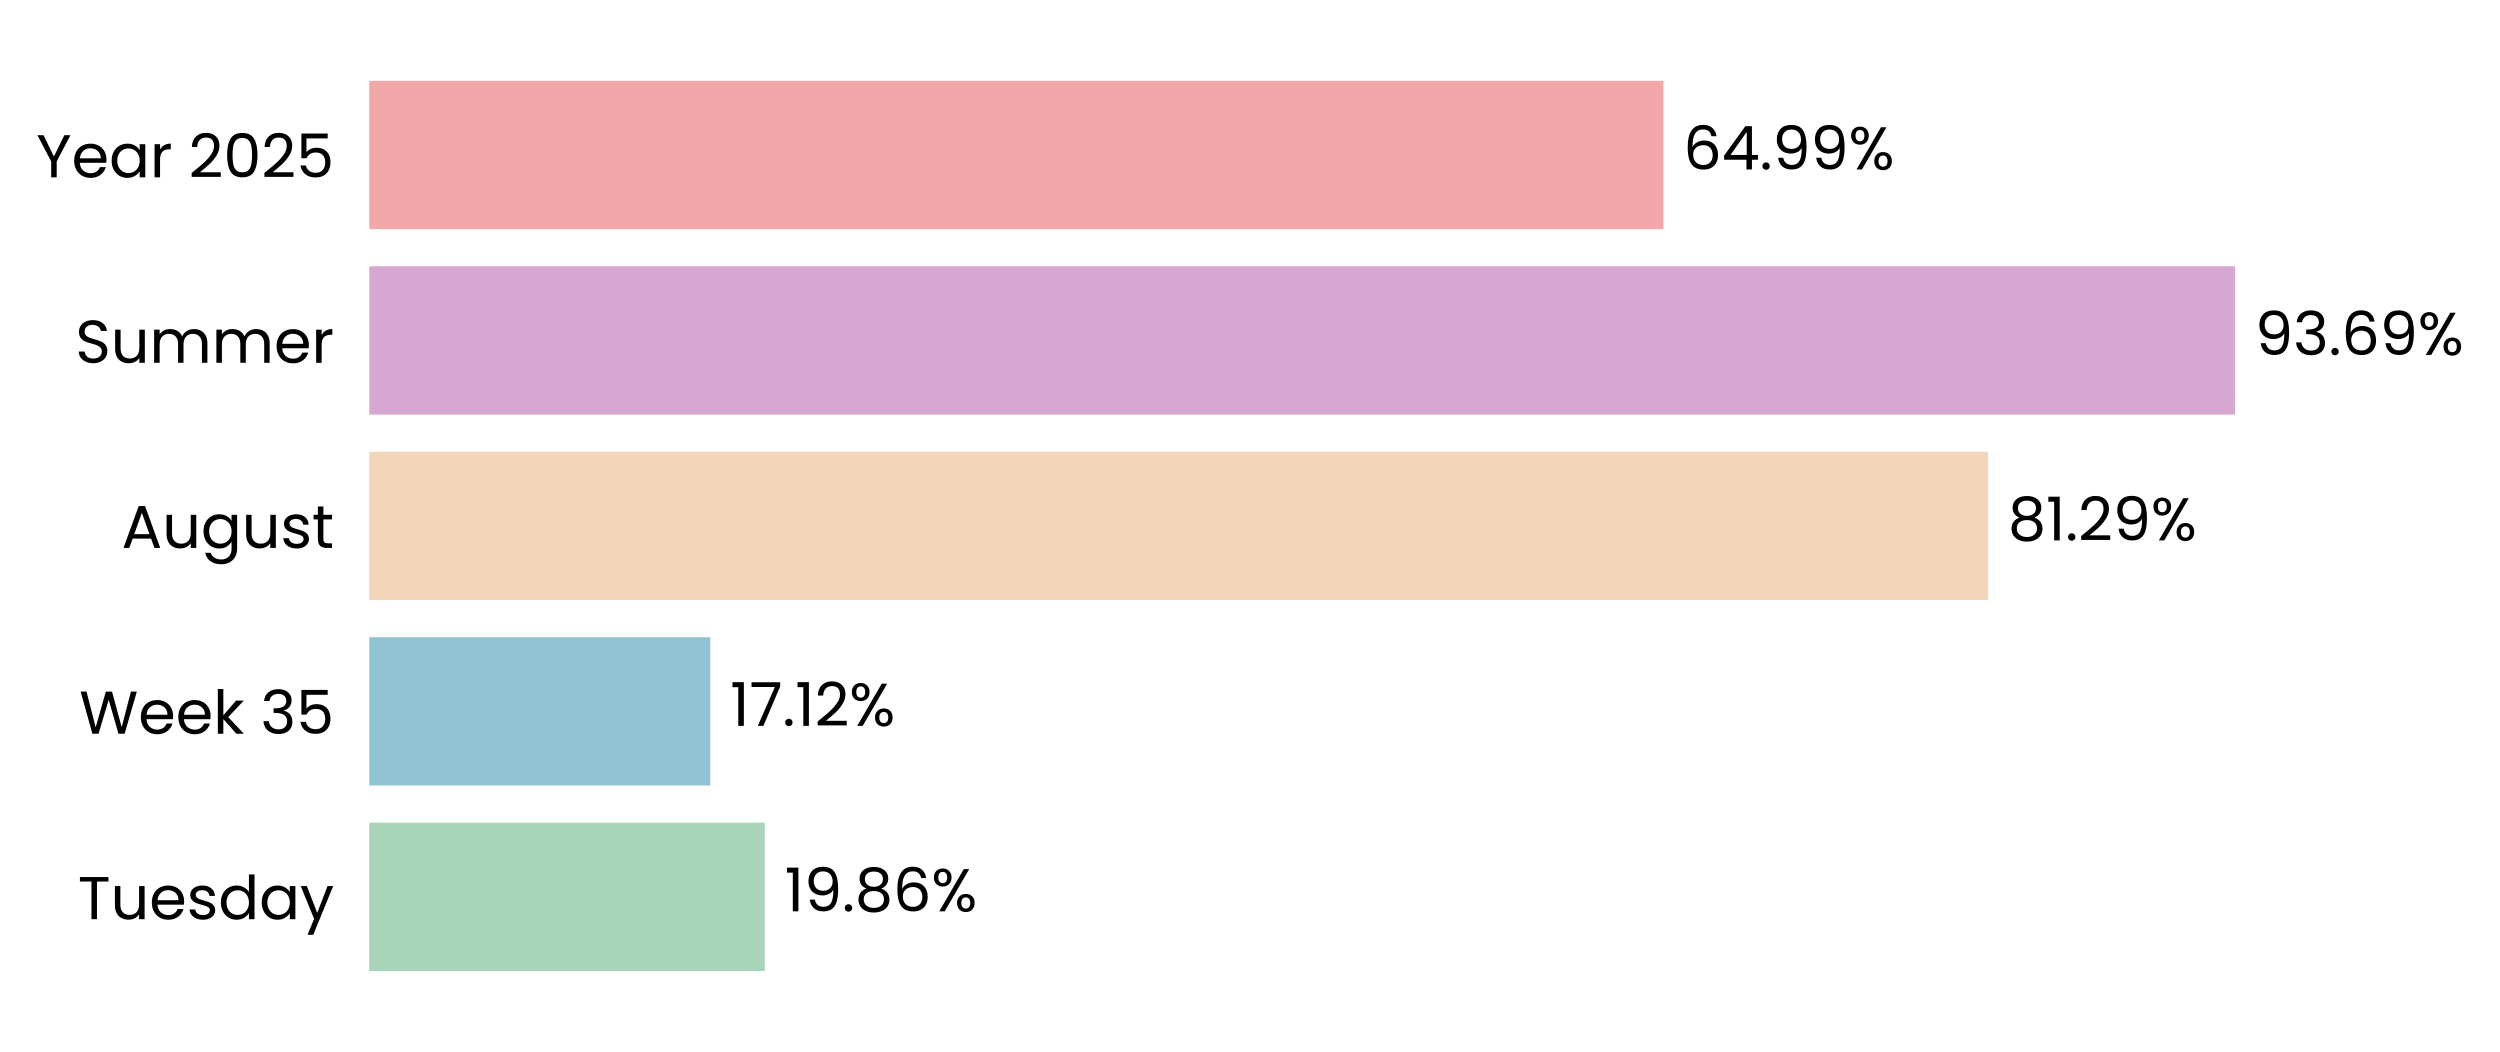
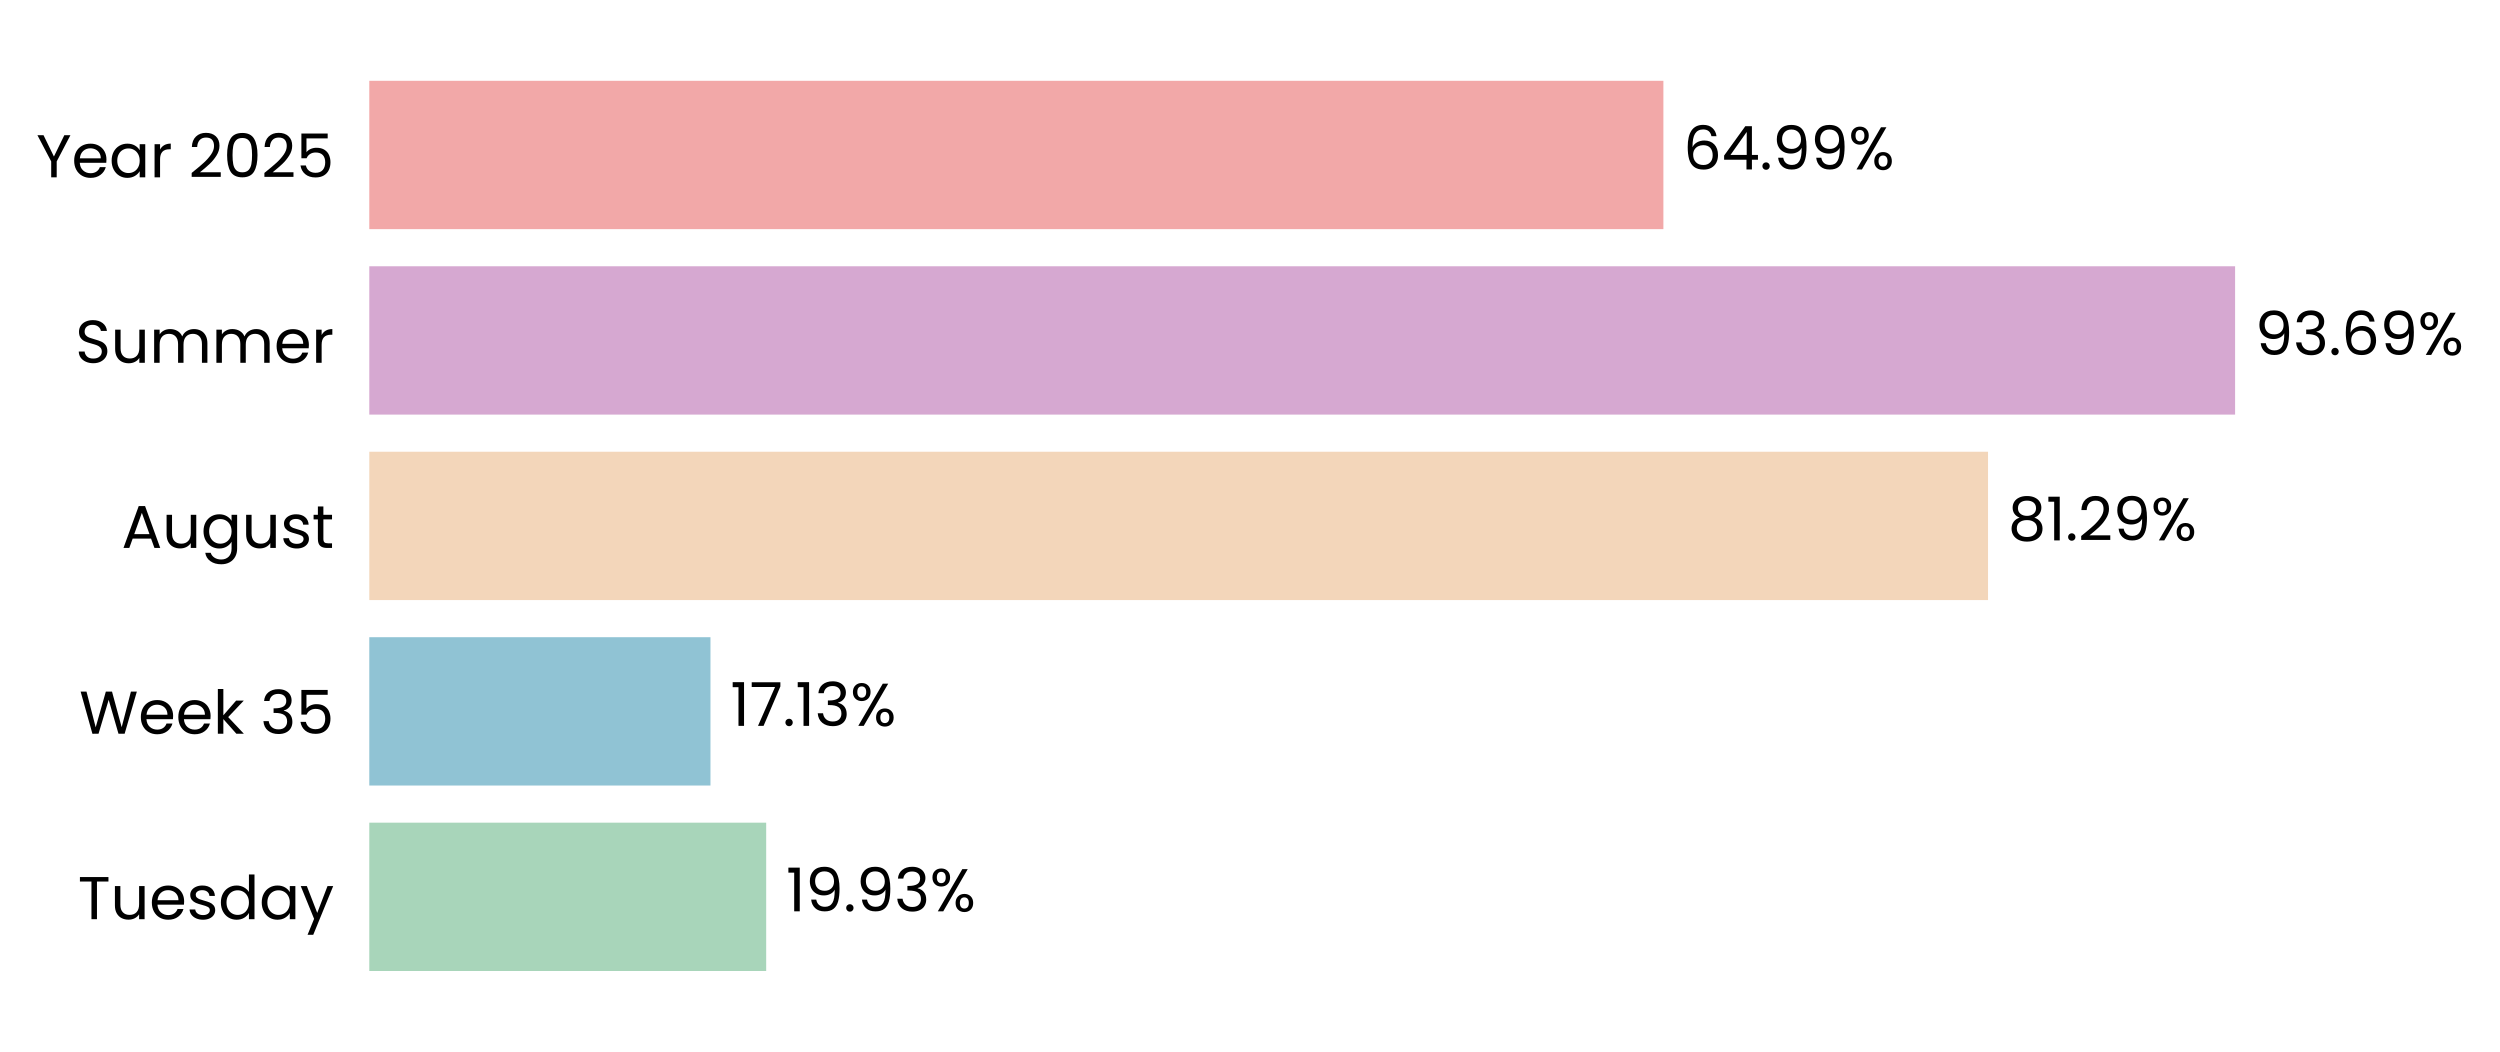
<svg xmlns="http://www.w3.org/2000/svg" xmlns:xlink="http://www.w3.org/1999/xlink" width="496.298pt" height="208.8pt" viewBox="0 0 496.298 208.8" version="1.1">
  <defs>
    <style type="text/css">*{stroke-linejoin: round; stroke-linecap: butt}</style>
  </defs>
  <g id="figure_1">
    <g id="patch_1">
      <path d="M 0 208.8  L 496.298 208.8  L 496.298 0  L 0 0  L 0 208.8  z " style="fill: none" />
    </g>
    <g id="axes_1">
      <g id="patch_2">
-         <path d="M 73.311 201.6  L 468.636 201.6  L 468.636 7.2  L 73.311 7.2  L 73.311 201.6  z " style="fill: none" />
+         <path d="M 73.311 201.6  L 468.633 201.6  L 468.633 7.2  L 73.311 7.2  L 73.311 201.6  z " style="fill: none" />
      </g>
      <g id="patch_3">
-         <path d="M 73.311 192.764  L 151.827 192.764  L 151.827 163.309  L 73.311 163.309  z " clip-path="url(#p295e2bd7ee)" style="fill: #a8d5ba" />
+         <path d="M 73.311 192.764  L 152.101 192.764  L 152.101 163.309  L 73.311 163.309  z " clip-path="url(#p3de58363a5)" style="fill: #a8d5ba" />
      </g>
      <g id="patch_4">
-         <path d="M 73.311 155.945  L 141.003 155.945  L 141.003 126.491  L 73.311 126.491  z " clip-path="url(#p295e2bd7ee)" style="fill: #90c3d4" />
+         <path d="M 73.311 155.945  L 141.041 155.945  L 141.041 126.491  L 73.311 126.491  z " clip-path="url(#p3de58363a5)" style="fill: #90c3d4" />
      </g>
      <g id="patch_5">
-         <path d="M 73.311 119.127  L 394.654 119.127  L 394.654 89.673  L 73.311 89.673  z " clip-path="url(#p295e2bd7ee)" style="fill: #f3d6ba" />
+         <path d="M 73.311 119.127  L 394.661 119.127  L 394.661 89.673  L 73.311 89.673  z " clip-path="url(#p3de58363a5)" style="fill: #f3d6ba" />
      </g>
      <g id="patch_6">
-         <path d="M 73.311 82.309  L 443.707 82.309  L 443.707 52.855  L 73.311 52.855  z " clip-path="url(#p295e2bd7ee)" style="fill: #d6a8d1" />
+         <path d="M 73.311 82.309  L 443.708 82.309  L 443.708 52.855  L 73.311 52.855  z " clip-path="url(#p3de58363a5)" style="fill: #d6a8d1" />
      </g>
      <g id="patch_7">
-         <path d="M 73.311 45.491  L 330.217 45.491  L 330.217 16.036  L 73.311 16.036  z " clip-path="url(#p295e2bd7ee)" style="fill: #f2a8a8" />
+         <path d="M 73.311 45.491  L 330.215 45.491  L 330.215 16.036  L 73.311 16.036  z " clip-path="url(#p3de58363a5)" style="fill: #f2a8a8" />
      </g>
      <g id="matplotlib.axis_1">
        <g id="ytick_1">
          <g id="text_1">
            <g transform="translate(15.4575 182.4764) scale(0.12 -0.12)">
              <defs>
                <path id="Poppins-Regular-54" d="M 3238 4461  L 3238 3987  L 2022 3987  L 2022 0  L 1440 0  L 1440 3987  L 218 3987  L 218 4461  L 3238 4461  z " transform="scale(0.015625)" />
                <path id="Poppins-Regular-75" d="M 3603 3507  L 3603 0  L 3021 0  L 3021 518  Q 2854 250 2556 99  Q 2259 -51 1901 -51  Q 1491 -51 1164 118  Q 838 288 649 627  Q 461 966 461 1453  L 461 3507  L 1037 3507  L 1037 1530  Q 1037 1011 1299 732  Q 1562 454 2016 454  Q 2483 454 2752 742  Q 3021 1030 3021 1581  L 3021 3507  L 3603 3507  z " transform="scale(0.015625)" />
                <path id="Poppins-Regular-65" d="M 3693 1888  Q 3693 1722 3674 1536  L 870 1536  Q 902 1018 1225 726  Q 1549 435 2010 435  Q 2387 435 2640 611  Q 2893 787 2995 1082  L 3622 1082  Q 3482 576 3059 259  Q 2637 -58 2010 -58  Q 1510 -58 1116 166  Q 723 390 499 803  Q 275 1216 275 1760  Q 275 2304 492 2713  Q 710 3123 1104 3344  Q 1498 3565 2010 3565  Q 2509 3565 2893 3347  Q 3277 3130 3485 2749  Q 3693 2368 3693 1888  z M 3091 2010  Q 3091 2342 2944 2582  Q 2797 2822 2544 2947  Q 2291 3072 1984 3072  Q 1542 3072 1232 2790  Q 922 2509 877 2010  L 3091 2010  z " transform="scale(0.015625)" />
                <path id="Poppins-Regular-73" d="M 1734 -58  Q 1331 -58 1011 80  Q 691 218 505 464  Q 320 710 301 1030  L 902 1030  Q 928 768 1149 601  Q 1370 435 1728 435  Q 2061 435 2253 582  Q 2445 730 2445 954  Q 2445 1184 2240 1296  Q 2035 1408 1606 1517  Q 1216 1619 969 1724  Q 723 1830 547 2038  Q 371 2246 371 2586  Q 371 2854 531 3078  Q 691 3302 985 3433  Q 1280 3565 1658 3565  Q 2240 3565 2598 3270  Q 2957 2976 2982 2464  L 2400 2464  Q 2381 2739 2179 2905  Q 1978 3072 1638 3072  Q 1325 3072 1139 2937  Q 954 2803 954 2586  Q 954 2413 1066 2301  Q 1178 2189 1347 2121  Q 1517 2054 1818 1971  Q 2195 1869 2432 1769  Q 2669 1670 2838 1472  Q 3008 1274 3014 954  Q 3014 666 2854 435  Q 2694 205 2403 73  Q 2112 -58 1734 -58  z " transform="scale(0.015625)" />
                <path id="Poppins-Regular-64" d="M 275 1766  Q 275 2304 492 2710  Q 710 3117 1091 3341  Q 1472 3565 1946 3565  Q 2355 3565 2707 3376  Q 3059 3187 3245 2880  L 3245 4736  L 3834 4736  L 3834 0  L 3245 0  L 3245 659  Q 3072 346 2733 144  Q 2394 -58 1939 -58  Q 1472 -58 1091 172  Q 710 403 492 819  Q 275 1235 275 1766  z M 3245 1760  Q 3245 2157 3085 2451  Q 2925 2746 2653 2902  Q 2381 3059 2054 3059  Q 1728 3059 1459 2905  Q 1190 2752 1030 2457  Q 870 2163 870 1766  Q 870 1363 1030 1065  Q 1190 768 1459 611  Q 1728 454 2054 454  Q 2381 454 2653 611  Q 2925 768 3085 1065  Q 3245 1363 3245 1760  z " transform="scale(0.015625)" />
                <path id="Poppins-Regular-61" d="M 275 1766  Q 275 2304 492 2710  Q 710 3117 1091 3341  Q 1472 3565 1939 3565  Q 2400 3565 2739 3366  Q 3078 3168 3245 2867  L 3245 3507  L 3834 3507  L 3834 0  L 3245 0  L 3245 653  Q 3072 346 2729 144  Q 2387 -58 1933 -58  Q 1466 -58 1088 172  Q 710 403 492 819  Q 275 1235 275 1766  z M 3245 1760  Q 3245 2157 3085 2451  Q 2925 2746 2653 2902  Q 2381 3059 2054 3059  Q 1728 3059 1459 2905  Q 1190 2752 1030 2457  Q 870 2163 870 1766  Q 870 1363 1030 1065  Q 1190 768 1459 611  Q 1728 454 2054 454  Q 2381 454 2653 611  Q 2925 768 3085 1065  Q 3245 1363 3245 1760  z " transform="scale(0.015625)" />
                <path id="Poppins-Regular-79" d="M 3514 3507  L 1402 -1651  L 800 -1651  L 1491 38  L 77 3507  L 723 3507  L 1824 666  L 2912 3507  L 3514 3507  z " transform="scale(0.015625)" />
              </defs>
              <use xlink:href="#Poppins-Regular-54" />
              <use xlink:href="#Poppins-Regular-75" transform="translate(54.09999 0)" />
              <use xlink:href="#Poppins-Regular-65" transform="translate(118.1 0)" />
              <use xlink:href="#Poppins-Regular-73" transform="translate(180.1 0)" />
              <use xlink:href="#Poppins-Regular-64" transform="translate(232.3 0)" />
              <use xlink:href="#Poppins-Regular-61" transform="translate(299.8999 0)" />
              <use xlink:href="#Poppins-Regular-79" transform="translate(367.4999 0)" />
            </g>
          </g>
        </g>
        <g id="ytick_2">
          <g id="text_2">
            <g transform="translate(15.73125 145.6582) scale(0.12 -0.12)">
              <defs>
                <path id="Poppins-Regular-57" d="M 6099 4461  L 4806 0  L 4154 0  L 3117 3590  L 2042 0  L 1395 -6  L 147 4461  L 768 4461  L 1741 678  L 2816 4461  L 3469 4461  L 4493 691  L 5472 4461  L 6099 4461  z " transform="scale(0.015625)" />
                <path id="Poppins-Regular-6b" d="M 2451 0  L 1075 1549  L 1075 0  L 493 0  L 493 4736  L 1075 4736  L 1075 1952  L 2426 3507  L 3238 3507  L 1587 1760  L 3245 0  L 2451 0  z " transform="scale(0.015625)" />
                <path id="Poppins-Regular-20" transform="scale(0.015625)" />
                <path id="Poppins-Regular-33" d="M 384 3462  Q 429 4051 838 4384  Q 1248 4717 1901 4717  Q 2336 4717 2653 4560  Q 2970 4403 3133 4134  Q 3296 3866 3296 3526  Q 3296 3130 3069 2842  Q 2842 2554 2477 2470  L 2477 2438  Q 2893 2336 3136 2035  Q 3379 1734 3379 1248  Q 3379 883 3212 592  Q 3046 301 2713 134  Q 2381 -32 1914 -32  Q 1235 -32 800 323  Q 365 678 314 1331  L 877 1331  Q 922 947 1190 704  Q 1459 461 1907 461  Q 2355 461 2588 694  Q 2822 928 2822 1299  Q 2822 1779 2502 1990  Q 2182 2202 1536 2202  L 1389 2202  L 1389 2688  L 1542 2688  Q 2131 2694 2432 2883  Q 2733 3072 2733 3469  Q 2733 3808 2512 4013  Q 2291 4218 1882 4218  Q 1485 4218 1241 4013  Q 998 3808 954 3462  L 384 3462  z " transform="scale(0.015625)" />
                <path id="Poppins-Regular-35" d="M 3347 4122  L 1101 4122  L 1101 2662  Q 1248 2867 1536 2998  Q 1824 3130 2157 3130  Q 2688 3130 3021 2909  Q 3354 2688 3498 2339  Q 3642 1990 3642 1600  Q 3642 1139 3469 774  Q 3296 410 2941 198  Q 2586 -13 2061 -13  Q 1389 -13 973 332  Q 557 678 467 1254  L 1037 1254  Q 1120 890 1389 685  Q 1658 480 2067 480  Q 2573 480 2829 784  Q 3085 1088 3085 1587  Q 3085 2086 2829 2358  Q 2573 2630 2074 2630  Q 1734 2630 1481 2467  Q 1229 2304 1114 2022  L 563 2022  L 563 4634  L 3347 4634  L 3347 4122  z " transform="scale(0.015625)" />
              </defs>
              <use xlink:href="#Poppins-Regular-57" />
              <use xlink:href="#Poppins-Regular-65" transform="translate(97.59999 0)" />
              <use xlink:href="#Poppins-Regular-65" transform="translate(159.6 0)" />
              <use xlink:href="#Poppins-Regular-6b" transform="translate(221.6 0)" />
              <use xlink:href="#Poppins-Regular-20" transform="translate(273.0999 0)" />
              <use xlink:href="#Poppins-Regular-33" transform="translate(299.7999 0)" />
              <use xlink:href="#Poppins-Regular-35" transform="translate(358.6999 0)" />
            </g>
          </g>
        </g>
        <g id="ytick_3">
          <g id="text_3">
            <g transform="translate(24.11812 108.78) scale(0.12 -0.12)">
              <defs>
                <path id="Poppins-Regular-41" d="M 3130 992  L 1184 992  L 826 0  L 211 0  L 1824 4435  L 2496 4435  L 4102 0  L 3488 0  L 3130 992  z M 2963 1466  L 2157 3718  L 1350 1466  L 2963 1466  z " transform="scale(0.015625)" />
                <path id="Poppins-Regular-67" d="M 1939 3565  Q 2394 3565 2736 3366  Q 3078 3168 3245 2867  L 3245 3507  L 3834 3507  L 3834 -77  Q 3834 -557 3629 -931  Q 3424 -1306 3043 -1517  Q 2662 -1728 2157 -1728  Q 1466 -1728 1005 -1401  Q 544 -1075 461 -512  L 1037 -512  Q 1133 -832 1433 -1027  Q 1734 -1222 2157 -1222  Q 2637 -1222 2941 -921  Q 3245 -621 3245 -77  L 3245 659  Q 3072 352 2733 147  Q 2394 -58 1939 -58  Q 1472 -58 1091 172  Q 710 403 492 819  Q 275 1235 275 1766  Q 275 2304 492 2710  Q 710 3117 1091 3341  Q 1472 3565 1939 3565  z M 3245 1760  Q 3245 2157 3085 2451  Q 2925 2746 2653 2902  Q 2381 3059 2054 3059  Q 1728 3059 1459 2905  Q 1190 2752 1030 2457  Q 870 2163 870 1766  Q 870 1363 1030 1065  Q 1190 768 1459 611  Q 1728 454 2054 454  Q 2381 454 2653 611  Q 2925 768 3085 1065  Q 3245 1363 3245 1760  z " transform="scale(0.015625)" />
                <path id="Poppins-Regular-74" d="M 1203 3027  L 1203 960  Q 1203 704 1312 598  Q 1421 493 1690 493  L 2118 493  L 2118 0  L 1594 0  Q 1107 0 864 224  Q 621 448 621 960  L 621 3027  L 166 3027  L 166 3507  L 621 3507  L 621 4390  L 1203 4390  L 1203 3507  L 2118 3507  L 2118 3027  L 1203 3027  z " transform="scale(0.015625)" />
              </defs>
              <use xlink:href="#Poppins-Regular-41" />
              <use xlink:href="#Poppins-Regular-75" transform="translate(67.39999 0)" />
              <use xlink:href="#Poppins-Regular-67" transform="translate(131.4 0)" />
              <use xlink:href="#Poppins-Regular-75" transform="translate(199 0)" />
              <use xlink:href="#Poppins-Regular-73" transform="translate(263 0)" />
              <use xlink:href="#Poppins-Regular-74" transform="translate(315.2 0)" />
            </g>
          </g>
        </g>
        <g id="ytick_4">
          <g id="text_4">
            <g transform="translate(14.95125 72.02182) scale(0.12 -0.12)">
              <defs>
                <path id="Poppins-Regular-53" d="M 1907 -45  Q 1466 -45 1117 112  Q 768 269 569 547  Q 371 826 365 1190  L 986 1190  Q 1018 877 1245 662  Q 1472 448 1907 448  Q 2323 448 2563 656  Q 2803 864 2803 1190  Q 2803 1446 2662 1606  Q 2522 1766 2310 1849  Q 2099 1933 1741 2029  Q 1299 2144 1033 2259  Q 768 2374 579 2620  Q 390 2867 390 3283  Q 390 3648 576 3929  Q 762 4211 1098 4364  Q 1434 4518 1869 4518  Q 2496 4518 2896 4204  Q 3296 3891 3347 3373  L 2707 3373  Q 2675 3629 2438 3824  Q 2202 4019 1811 4019  Q 1446 4019 1216 3830  Q 986 3642 986 3302  Q 986 3059 1123 2905  Q 1261 2752 1462 2672  Q 1664 2592 2029 2490  Q 2470 2368 2739 2249  Q 3008 2131 3200 1884  Q 3392 1638 3392 1216  Q 3392 890 3219 602  Q 3046 314 2707 134  Q 2368 -45 1907 -45  z " transform="scale(0.015625)" />
                <path id="Poppins-Regular-6d" d="M 4710 3571  Q 5120 3571 5440 3401  Q 5760 3232 5945 2893  Q 6131 2554 6131 2067  L 6131 0  L 5555 0  L 5555 1984  Q 5555 2509 5296 2787  Q 5037 3066 4595 3066  Q 4141 3066 3872 2774  Q 3603 2483 3603 1933  L 3603 0  L 3027 0  L 3027 1984  Q 3027 2509 2768 2787  Q 2509 3066 2067 3066  Q 1613 3066 1344 2774  Q 1075 2483 1075 1933  L 1075 0  L 493 0  L 493 3507  L 1075 3507  L 1075 3002  Q 1248 3277 1539 3424  Q 1830 3571 2182 3571  Q 2624 3571 2963 3372  Q 3302 3174 3469 2790  Q 3616 3162 3955 3366  Q 4294 3571 4710 3571  z " transform="scale(0.015625)" />
                <path id="Poppins-Regular-72" d="M 1075 2938  Q 1229 3238 1513 3404  Q 1798 3571 2208 3571  L 2208 2970  L 2054 2970  Q 1075 2970 1075 1907  L 1075 0  L 493 0  L 493 3507  L 1075 3507  L 1075 2938  z " transform="scale(0.015625)" />
              </defs>
              <use xlink:href="#Poppins-Regular-53" />
              <use xlink:href="#Poppins-Regular-75" transform="translate(58.7 0)" />
              <use xlink:href="#Poppins-Regular-6d" transform="translate(122.7 0)" />
              <use xlink:href="#Poppins-Regular-6d" transform="translate(225.7 0)" />
              <use xlink:href="#Poppins-Regular-65" transform="translate(328.7 0)" />
              <use xlink:href="#Poppins-Regular-72" transform="translate(390.6999 0)" />
            </g>
          </g>
        </g>
        <g id="ytick_5">
          <g id="text_5">
            <g transform="translate(7.2 35.20364) scale(0.12 -0.12)">
              <defs>
                <path id="Poppins-Regular-59" d="M 3616 4461  L 2163 1683  L 2163 0  L 1581 0  L 1581 1683  L 122 4461  L 768 4461  L 1869 2202  L 2970 4461  L 3616 4461  z " transform="scale(0.015625)" />
                <path id="Poppins-Regular-32" d="M 326 467  Q 1139 1120 1600 1539  Q 2061 1958 2377 2416  Q 2694 2874 2694 3315  Q 2694 3731 2492 3971  Q 2291 4211 1843 4211  Q 1408 4211 1168 3939  Q 928 3667 909 3213  L 346 3213  Q 371 3930 780 4320  Q 1190 4710 1837 4710  Q 2496 4710 2883 4345  Q 3270 3981 3270 3341  Q 3270 2810 2953 2307  Q 2637 1805 2233 1424  Q 1830 1043 1203 538  L 3405 538  L 3405 51  L 326 51  L 326 467  z " transform="scale(0.015625)" />
                <path id="Poppins-Regular-30" d="M 397 2362  Q 397 3462 755 4080  Q 1114 4698 2010 4698  Q 2899 4698 3257 4080  Q 3616 3462 3616 2362  Q 3616 1242 3257 621  Q 2899 0 2010 0  Q 1114 0 755 621  Q 397 1242 397 2362  z M 3040 2362  Q 3040 2918 2966 3305  Q 2893 3693 2665 3929  Q 2438 4166 2010 4166  Q 1574 4166 1347 3929  Q 1120 3693 1046 3305  Q 973 2918 973 2362  Q 973 1786 1046 1395  Q 1120 1005 1347 768  Q 1574 531 2010 531  Q 2438 531 2665 768  Q 2893 1005 2966 1395  Q 3040 1786 3040 2362  z " transform="scale(0.015625)" />
              </defs>
              <use xlink:href="#Poppins-Regular-59" />
              <use xlink:href="#Poppins-Regular-65" transform="translate(58.39999 0)" />
              <use xlink:href="#Poppins-Regular-61" transform="translate(120.4 0)" />
              <use xlink:href="#Poppins-Regular-72" transform="translate(188 0)" />
              <use xlink:href="#Poppins-Regular-20" transform="translate(225.3 0)" />
              <use xlink:href="#Poppins-Regular-32" transform="translate(252 0)" />
              <use xlink:href="#Poppins-Regular-30" transform="translate(309.4999 0)" />
              <use xlink:href="#Poppins-Regular-32" transform="translate(372.2999 0)" />
              <use xlink:href="#Poppins-Regular-35" transform="translate(429.7999 0)" />
            </g>
          </g>
        </g>
      </g>
      <g id="text_6">
-         <g transform="translate(155.7804 180.9164) scale(0.12 -0.12)">
+         <g transform="translate(156.0543 180.9164) scale(0.12 -0.12)">
          <defs>
            <path id="Poppins-Regular-31" d="M 243 4096  L 243 4627  L 1446 4627  L 1446 0  L 858 0  L 858 4096  L 243 4096  z " transform="scale(0.015625)" />
            <path id="Poppins-Regular-39" d="M 1146 1242  Q 1210 877 1443 678  Q 1677 480 2074 480  Q 2605 480 2857 896  Q 3110 1312 3098 2298  Q 2963 2010 2649 1846  Q 2336 1683 1952 1683  Q 1523 1683 1187 1859  Q 851 2035 659 2374  Q 467 2714 467 3194  Q 467 3878 864 4297  Q 1261 4717 1990 4717  Q 2886 4717 3248 4134  Q 3610 3552 3610 2400  Q 3610 1594 3466 1069  Q 3322 544 2979 269  Q 2637 -6 2042 -6  Q 1389 -6 1024 346  Q 659 698 608 1242  L 1146 1242  z M 2048 2176  Q 2477 2176 2752 2441  Q 3027 2707 3027 3162  Q 3027 3642 2758 3936  Q 2490 4230 2003 4230  Q 1555 4230 1289 3948  Q 1024 3667 1024 3206  Q 1024 2739 1286 2457  Q 1549 2176 2048 2176  z " transform="scale(0.015625)" />
            <path id="Poppins-Regular-2e" d="M 678 -38  Q 512 -38 397 77  Q 282 192 282 358  Q 282 525 397 640  Q 512 755 678 755  Q 838 755 950 640  Q 1062 525 1062 358  Q 1062 192 950 77  Q 838 -38 678 -38  z " transform="scale(0.015625)" />
-             <path id="Poppins-Regular-38" d="M 1242 2406  Q 883 2547 691 2816  Q 499 3085 499 3469  Q 499 3814 672 4092  Q 845 4371 1187 4534  Q 1530 4698 2016 4698  Q 2502 4698 2844 4534  Q 3187 4371 3363 4092  Q 3539 3814 3539 3469  Q 3539 3098 3340 2819  Q 3142 2541 2797 2406  Q 3194 2285 3427 1981  Q 3661 1677 3661 1248  Q 3661 832 3456 521  Q 3251 211 2876 41  Q 2502 -128 2016 -128  Q 1530 -128 1162 41  Q 794 211 589 521  Q 384 832 384 1248  Q 384 1677 614 1984  Q 845 2291 1242 2406  z M 2976 3398  Q 2976 3789 2720 4000  Q 2464 4211 2016 4211  Q 1574 4211 1318 4000  Q 1062 3789 1062 3392  Q 1062 3034 1328 2816  Q 1594 2598 2016 2598  Q 2445 2598 2710 2819  Q 2976 3040 2976 3398  z M 2016 2150  Q 1542 2150 1241 1929  Q 941 1709 941 1267  Q 941 858 1232 608  Q 1523 358 2016 358  Q 2509 358 2797 608  Q 3085 858 3085 1267  Q 3085 1696 2790 1923  Q 2496 2150 2016 2150  z " transform="scale(0.015625)" />
-             <path id="Poppins-Regular-36" d="M 2976 3526  Q 2835 4237 2099 4237  Q 1530 4237 1248 3798  Q 966 3360 973 2355  Q 1120 2688 1462 2877  Q 1805 3066 2227 3066  Q 2886 3066 3280 2656  Q 3674 2246 3674 1523  Q 3674 1088 3504 742  Q 3334 397 2992 192  Q 2650 -13 2163 -13  Q 1504 -13 1133 281  Q 762 576 614 1094  Q 467 1613 467 2374  Q 467 4723 2106 4723  Q 2733 4723 3091 4384  Q 3450 4045 3514 3526  L 2976 3526  z M 2106 2573  Q 1830 2573 1587 2461  Q 1344 2349 1193 2121  Q 1043 1894 1043 1568  Q 1043 1082 1324 778  Q 1606 474 2131 474  Q 2579 474 2844 752  Q 3110 1030 3110 1504  Q 3110 2003 2854 2288  Q 2598 2573 2106 2573  z " transform="scale(0.015625)" />
            <path id="Poppins-Regular-25" d="M 269 3584  Q 269 4019 531 4278  Q 794 4538 1203 4538  Q 1613 4538 1875 4278  Q 2138 4019 2138 3584  Q 2138 3142 1875 2883  Q 1613 2624 1203 2624  Q 794 2624 531 2883  Q 269 3142 269 3584  z M 4006 4467  L 1414 0  L 838 0  L 3430 4467  L 4006 4467  z M 1203 4179  Q 986 4179 861 4028  Q 736 3878 736 3584  Q 736 3290 861 3136  Q 986 2982 1203 2982  Q 1421 2982 1549 3139  Q 1677 3296 1677 3584  Q 1677 3878 1549 4028  Q 1421 4179 1203 4179  z M 2720 883  Q 2720 1325 2982 1584  Q 3245 1843 3654 1843  Q 4064 1843 4323 1584  Q 4582 1325 4582 883  Q 4582 448 4323 185  Q 4064 -77 3654 -77  Q 3245 -77 2982 182  Q 2720 442 2720 883  z M 3648 1478  Q 3430 1478 3302 1328  Q 3174 1178 3174 883  Q 3174 595 3302 444  Q 3430 294 3648 294  Q 3866 294 3994 444  Q 4122 595 4122 883  Q 4122 1178 3994 1328  Q 3866 1478 3648 1478  z " transform="scale(0.015625)" />
          </defs>
          <use xlink:href="#Poppins-Regular-31" />
          <use xlink:href="#Poppins-Regular-39" transform="translate(31.99998 0)" />
          <use xlink:href="#Poppins-Regular-2e" transform="translate(94.99997 0)" />
-           <use xlink:href="#Poppins-Regular-38" transform="translate(116 0)" />
-           <use xlink:href="#Poppins-Regular-36" transform="translate(179.0999 0)" />
-           <use xlink:href="#Poppins-Regular-25" transform="translate(242.5999 0)" />
+           <use xlink:href="#Poppins-Regular-39" transform="translate(116 0)" />
+           <use xlink:href="#Poppins-Regular-33" transform="translate(178.9999 0)" />
+           <use xlink:href="#Poppins-Regular-25" transform="translate(237.8999 0)" />
        </g>
      </g>
      <g id="text_7">
-         <g transform="translate(144.956 144.0982) scale(0.12 -0.12)">
+         <g transform="translate(144.9947 144.0982) scale(0.12 -0.12)">
          <defs>
            <path id="Poppins-Regular-37" d="M 3245 4173  L 1466 0  L 877 0  L 2682 4115  L 211 4115  L 211 4614  L 3245 4614  L 3245 4173  z " transform="scale(0.015625)" />
          </defs>
          <use xlink:href="#Poppins-Regular-31" />
          <use xlink:href="#Poppins-Regular-37" transform="translate(31.99998 0)" />
          <use xlink:href="#Poppins-Regular-2e" transform="translate(86.59998 0)" />
          <use xlink:href="#Poppins-Regular-31" transform="translate(107.6 0)" />
-           <use xlink:href="#Poppins-Regular-32" transform="translate(139.5999 0)" />
-           <use xlink:href="#Poppins-Regular-25" transform="translate(197.0999 0)" />
+           <use xlink:href="#Poppins-Regular-33" transform="translate(139.5999 0)" />
+           <use xlink:href="#Poppins-Regular-25" transform="translate(198.4999 0)" />
        </g>
      </g>
      <g id="text_8">
-         <g transform="translate(398.6075 107.28) scale(0.12 -0.12)">
+         <g transform="translate(398.6139 107.28) scale(0.12 -0.12)">
+           <defs>
+             <path id="Poppins-Regular-38" d="M 1242 2406  Q 883 2547 691 2816  Q 499 3085 499 3469  Q 499 3814 672 4092  Q 845 4371 1187 4534  Q 1530 4698 2016 4698  Q 2502 4698 2844 4534  Q 3187 4371 3363 4092  Q 3539 3814 3539 3469  Q 3539 3098 3340 2819  Q 3142 2541 2797 2406  Q 3194 2285 3427 1981  Q 3661 1677 3661 1248  Q 3661 832 3456 521  Q 3251 211 2876 41  Q 2502 -128 2016 -128  Q 1530 -128 1162 41  Q 794 211 589 521  Q 384 832 384 1248  Q 384 1677 614 1984  Q 845 2291 1242 2406  z M 2976 3398  Q 2976 3789 2720 4000  Q 2464 4211 2016 4211  Q 1574 4211 1318 4000  Q 1062 3789 1062 3392  Q 1062 3034 1328 2816  Q 1594 2598 2016 2598  Q 2445 2598 2710 2819  Q 2976 3040 2976 3398  z M 2016 2150  Q 1542 2150 1241 1929  Q 941 1709 941 1267  Q 941 858 1232 608  Q 1523 358 2016 358  Q 2509 358 2797 608  Q 3085 858 3085 1267  Q 3085 1696 2790 1923  Q 2496 2150 2016 2150  z " transform="scale(0.015625)" />
+           </defs>
          <use xlink:href="#Poppins-Regular-38" />
          <use xlink:href="#Poppins-Regular-31" transform="translate(63.09999 0)" />
          <use xlink:href="#Poppins-Regular-2e" transform="translate(95.09998 0)" />
          <use xlink:href="#Poppins-Regular-32" transform="translate(116.1 0)" />
          <use xlink:href="#Poppins-Regular-39" transform="translate(173.5999 0)" />
          <use xlink:href="#Poppins-Regular-25" transform="translate(236.5999 0)" />
        </g>
      </g>
      <g id="text_9">
-         <g transform="translate(447.6606 70.46182) scale(0.12 -0.12)">
+         <g transform="translate(447.6608 70.46182) scale(0.12 -0.12)">
+           <defs>
+             <path id="Poppins-Regular-36" d="M 2976 3526  Q 2835 4237 2099 4237  Q 1530 4237 1248 3798  Q 966 3360 973 2355  Q 1120 2688 1462 2877  Q 1805 3066 2227 3066  Q 2886 3066 3280 2656  Q 3674 2246 3674 1523  Q 3674 1088 3504 742  Q 3334 397 2992 192  Q 2650 -13 2163 -13  Q 1504 -13 1133 281  Q 762 576 614 1094  Q 467 1613 467 2374  Q 467 4723 2106 4723  Q 2733 4723 3091 4384  Q 3450 4045 3514 3526  L 2976 3526  z M 2106 2573  Q 1830 2573 1587 2461  Q 1344 2349 1193 2121  Q 1043 1894 1043 1568  Q 1043 1082 1324 778  Q 1606 474 2131 474  Q 2579 474 2844 752  Q 3110 1030 3110 1504  Q 3110 2003 2854 2288  Q 2598 2573 2106 2573  z " transform="scale(0.015625)" />
+           </defs>
          <use xlink:href="#Poppins-Regular-39" />
          <use xlink:href="#Poppins-Regular-33" transform="translate(62.99999 0)" />
          <use xlink:href="#Poppins-Regular-2e" transform="translate(121.9 0)" />
          <use xlink:href="#Poppins-Regular-36" transform="translate(142.9 0)" />
          <use xlink:href="#Poppins-Regular-39" transform="translate(206.3999 0)" />
          <use xlink:href="#Poppins-Regular-25" transform="translate(269.3999 0)" />
        </g>
      </g>
      <g id="text_10">
-         <g transform="translate(334.1699 33.64364) scale(0.12 -0.12)">
+         <g transform="translate(334.1687 33.64364) scale(0.12 -0.12)">
          <defs>
            <path id="Poppins-Regular-34" d="M 256 1030  L 256 1472  L 2502 4582  L 3200 4582  L 3200 1536  L 3840 1536  L 3840 1030  L 3200 1030  L 3200 0  L 2624 0  L 2624 1030  L 256 1030  z M 2650 3974  L 928 1536  L 2650 1536  L 2650 3974  z " transform="scale(0.015625)" />
          </defs>
          <use xlink:href="#Poppins-Regular-36" />
          <use xlink:href="#Poppins-Regular-34" transform="translate(63.49999 0)" />
          <use xlink:href="#Poppins-Regular-2e" transform="translate(126.4 0)" />
          <use xlink:href="#Poppins-Regular-39" transform="translate(147.4 0)" />
          <use xlink:href="#Poppins-Regular-39" transform="translate(210.3999 0)" />
          <use xlink:href="#Poppins-Regular-25" transform="translate(273.3999 0)" />
        </g>
      </g>
    </g>
  </g>
  <defs>
-     <clipPath id="p295e2bd7ee">
-       <rect x="73.311" y="7.2" width="395.325" height="194.4" />
+     <clipPath id="p3de58363a5">
+       <rect x="73.311" y="7.2" width="395.322" height="194.4" />
    </clipPath>
  </defs>
</svg>
